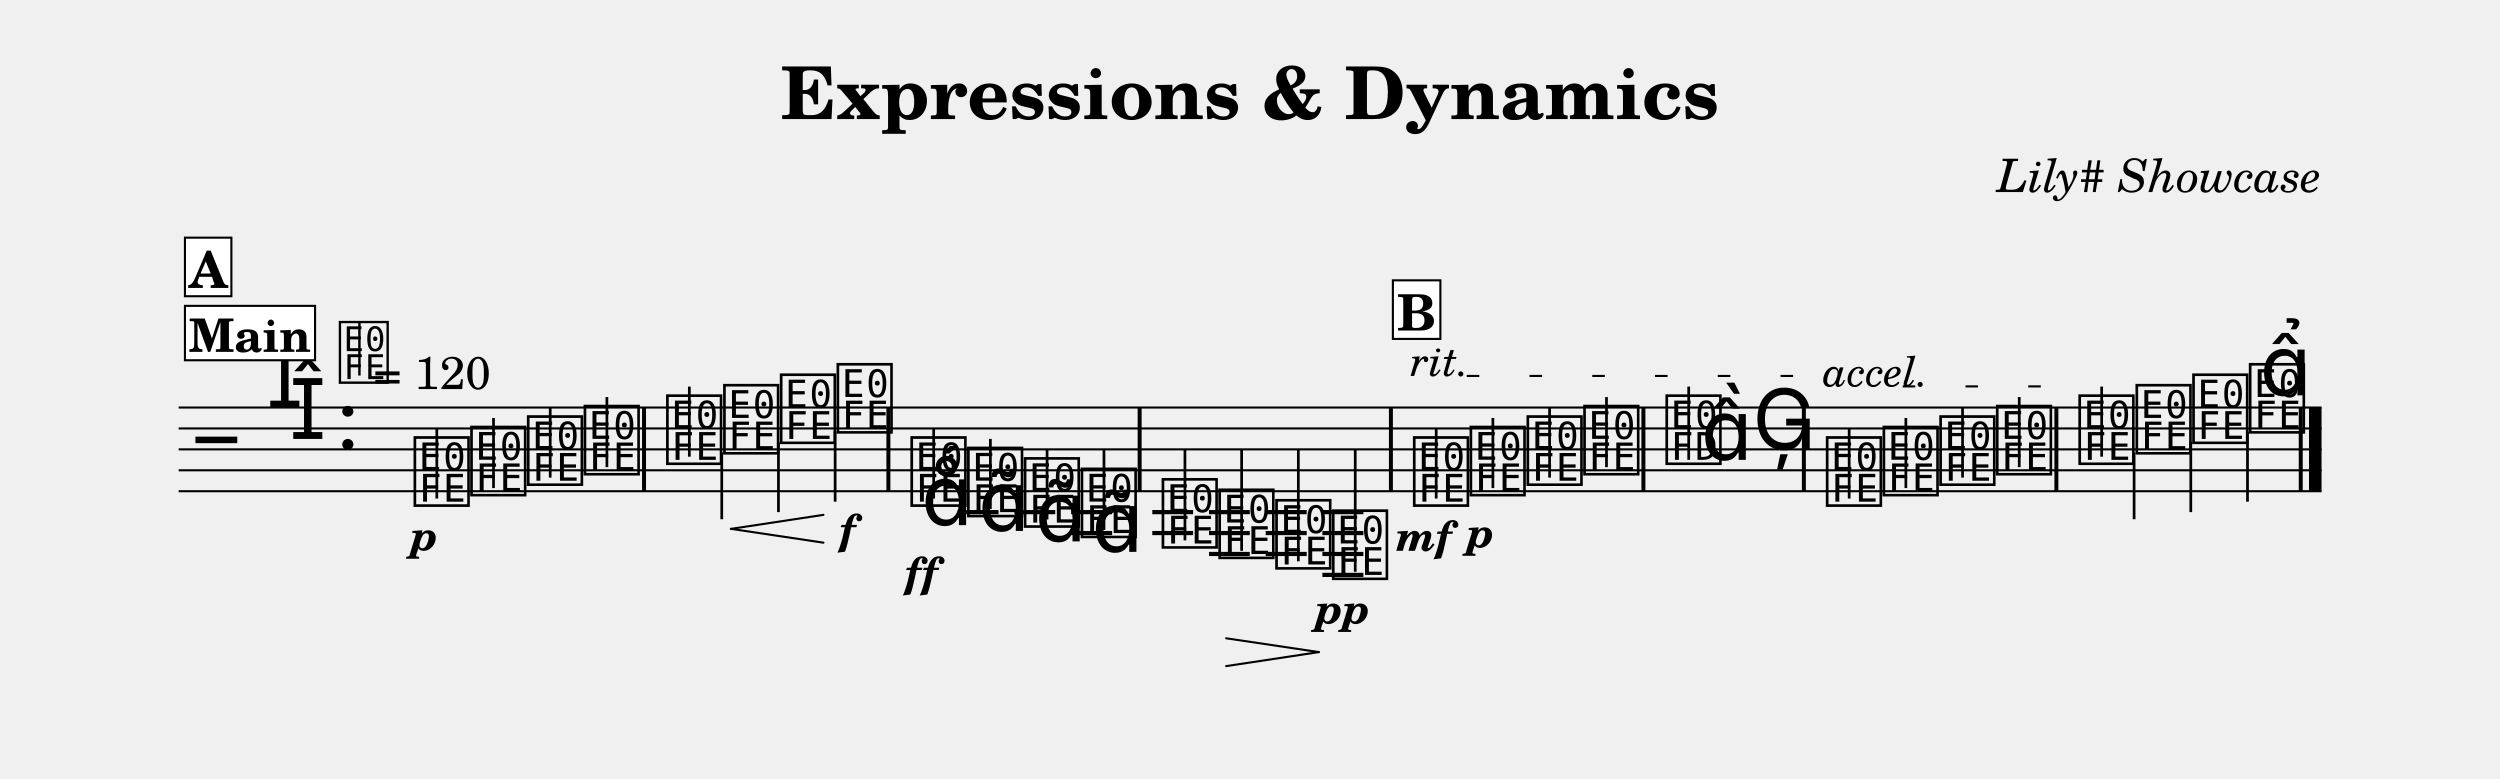
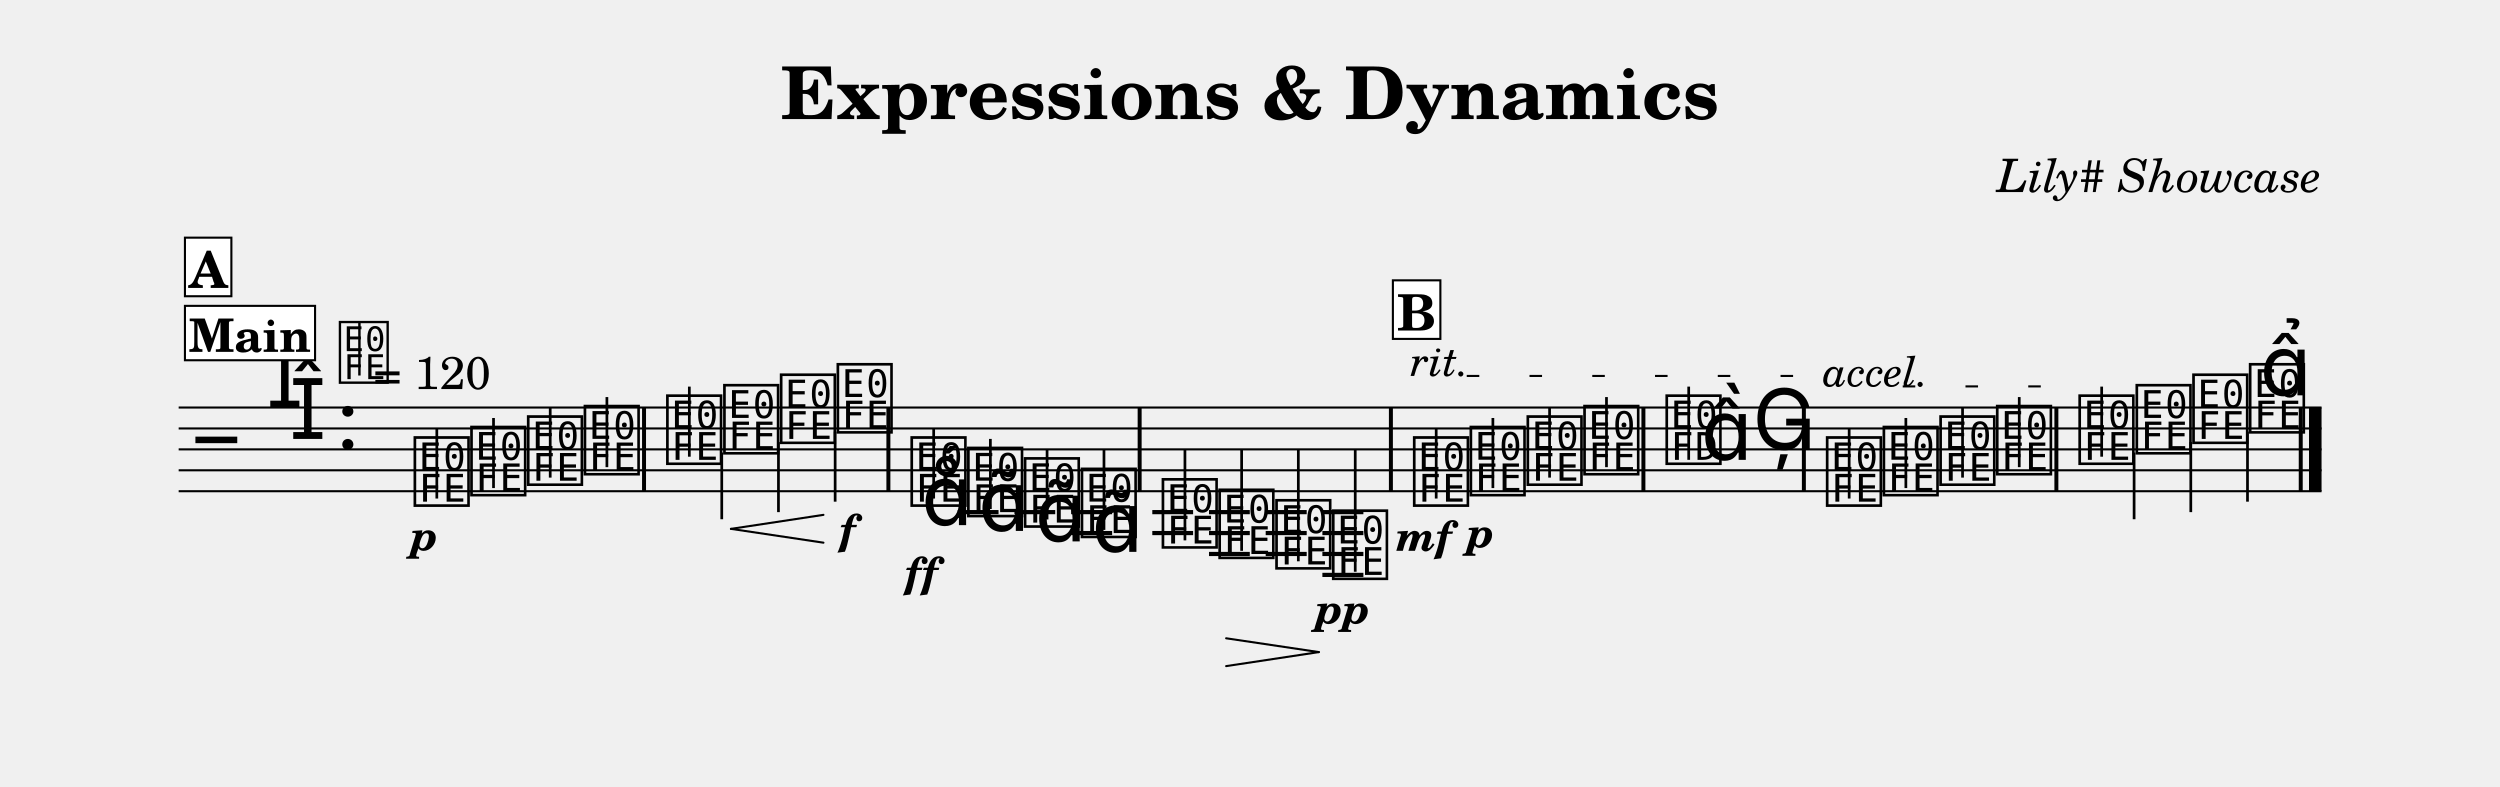
- <svg xmlns="http://www.w3.org/2000/svg" width="1195.0" height="372.1" viewBox="0 0 119.50 37.21" font-family="TeX Gyre Schola, serif">
+ <svg xmlns="http://www.w3.org/2000/svg" width="1195.0" height="375.8" viewBox="0 0 119.50 37.58" font-family="TeX Gyre Schola, serif">
  <style>
  @font-face { font-family: 'Emmentaler'; src: local('Emmentaler'); }
  .music { font-family: 'Emmentaler', serif; }
</style>
  <text x="59.75" y="5.69" font-size="3.49" font-weight="bold" text-anchor="middle" data-pos="98">Expressions &amp; Dynamics</text>
  <text x="110.97" y="9.18" font-size="2.20" font-style="italic" text-anchor="end" data-pos="132">Lily# Showcase</text>
  <g transform="translate(8.54,0.00) scale(1,1)">
    <line x1="0.00" y1="19.48" x2="102.43" y2="19.48" stroke="#000000" stroke-width="0.100" />
    <line x1="0.00" y1="20.48" x2="102.43" y2="20.48" stroke="#000000" stroke-width="0.100" />
    <line x1="0.00" y1="21.48" x2="102.43" y2="21.48" stroke="#000000" stroke-width="0.100" />
    <line x1="0.00" y1="22.48" x2="102.43" y2="22.48" stroke="#000000" stroke-width="0.100" />
    <line x1="0.00" y1="23.48" x2="102.43" y2="23.48" stroke="#000000" stroke-width="0.100" />
    <text class="music" x="0.80" y="22.48" font-size="4.00"></text>
    <text class="music" x="4.19" y="19.48" font-size="4.00" data-pos="169"></text>
    <text class="music" x="5.29" y="20.98" font-size="4.00" data-pos="169"></text>
    <text class="music" x="7.54" y="21.48" font-size="4.00" data-pos="160"></text>
    <line x1="37.24" y1="24.48" x2="39.19" y2="24.48" stroke="#000000" stroke-width="0.200" />
    <line x1="39.95" y1="24.48" x2="41.90" y2="24.48" stroke="#000000" stroke-width="0.200" />
    <line x1="42.66" y1="24.48" x2="44.62" y2="24.48" stroke="#000000" stroke-width="0.200" />
    <line x1="42.66" y1="25.48" x2="44.62" y2="25.48" stroke="#000000" stroke-width="0.200" />
    <line x1="46.54" y1="24.48" x2="48.49" y2="24.48" stroke="#000000" stroke-width="0.200" />
    <line x1="46.54" y1="25.48" x2="48.49" y2="25.48" stroke="#000000" stroke-width="0.200" />
    <line x1="49.25" y1="24.48" x2="51.20" y2="24.48" stroke="#000000" stroke-width="0.200" />
    <line x1="49.25" y1="25.48" x2="51.20" y2="25.48" stroke="#000000" stroke-width="0.200" />
    <line x1="49.25" y1="26.48" x2="51.20" y2="26.48" stroke="#000000" stroke-width="0.200" />
    <line x1="51.96" y1="24.48" x2="53.92" y2="24.48" stroke="#000000" stroke-width="0.200" />
    <line x1="51.96" y1="25.48" x2="53.92" y2="25.48" stroke="#000000" stroke-width="0.200" />
    <line x1="51.96" y1="26.48" x2="53.92" y2="26.48" stroke="#000000" stroke-width="0.200" />
    <line x1="54.67" y1="24.48" x2="56.63" y2="24.48" stroke="#000000" stroke-width="0.200" />
    <line x1="54.67" y1="25.48" x2="56.63" y2="25.48" stroke="#000000" stroke-width="0.200" />
    <line x1="54.67" y1="26.48" x2="56.63" y2="26.48" stroke="#000000" stroke-width="0.200" />
    <line x1="54.67" y1="27.48" x2="56.63" y2="27.48" stroke="#000000" stroke-width="0.200" />
    <text class="music" x="11.10" y="23.98" font-size="4.00" data-pos="210"></text>
    <line x1="12.34" y1="23.83" x2="12.34" y2="20.48" stroke="#000000" stroke-width="0.130" />
    <text class="music" x="13.81" y="23.48" font-size="4.00" data-pos="288"></text>
    <line x1="15.05" y1="23.33" x2="15.05" y2="19.98" stroke="#000000" stroke-width="0.130" />
    <text class="music" x="16.52" y="22.98" font-size="4.00" data-pos="290"></text>
    <line x1="17.76" y1="22.83" x2="17.76" y2="19.48" stroke="#000000" stroke-width="0.130" />
    <text class="music" x="19.23" y="22.48" font-size="4.00" data-pos="294"></text>
    <line x1="20.47" y1="22.33" x2="20.47" y2="18.98" stroke="#000000" stroke-width="0.130" />
    <text class="music" x="23.17" y="21.98" font-size="4.00" data-pos="298"></text>
    <line x1="24.41" y1="21.83" x2="24.41" y2="18.48" stroke="#000000" stroke-width="0.130" />
    <text class="music" x="25.90" y="21.48" font-size="4.00" data-pos="309"></text>
    <line x1="25.96" y1="21.63" x2="25.96" y2="24.82" stroke="#000000" stroke-width="0.130" />
    <text class="music" x="28.61" y="20.98" font-size="4.00" data-pos="311"></text>
    <line x1="28.67" y1="21.13" x2="28.67" y2="24.48" stroke="#000000" stroke-width="0.130" />
    <text class="music" x="31.32" y="20.48" font-size="4.00" data-pos="315"></text>
    <line x1="31.38" y1="20.63" x2="31.38" y2="23.98" stroke="#000000" stroke-width="0.130" />
    <text class="music" x="34.85" y="23.98" font-size="4.00" data-pos="339"></text>
    <line x1="36.09" y1="23.83" x2="36.09" y2="20.48" stroke="#000000" stroke-width="0.130" />
    <text class="music" x="37.56" y="24.48" font-size="4.00" data-pos="391"></text>
    <line x1="38.80" y1="24.33" x2="38.80" y2="20.98" stroke="#000000" stroke-width="0.130" />
    <text class="music" x="40.27" y="24.98" font-size="4.00" data-pos="404"></text>
    <line x1="41.51" y1="24.83" x2="41.51" y2="21.48" stroke="#000000" stroke-width="0.130" />
    <text class="music" x="42.99" y="25.48" font-size="4.00" data-pos="415"></text>
    <line x1="44.23" y1="25.33" x2="44.23" y2="21.48" stroke="#000000" stroke-width="0.130" />
    <text class="music" x="46.86" y="25.98" font-size="4.00" data-pos="428"></text>
    <line x1="48.10" y1="25.83" x2="48.10" y2="21.48" stroke="#000000" stroke-width="0.130" />
    <text class="music" x="49.57" y="26.48" font-size="4.00" data-pos="441"></text>
    <line x1="50.81" y1="26.33" x2="50.81" y2="21.48" stroke="#000000" stroke-width="0.130" />
    <text class="music" x="52.29" y="26.98" font-size="4.00" data-pos="445"></text>
    <line x1="53.52" y1="26.83" x2="53.52" y2="21.48" stroke="#000000" stroke-width="0.130" />
    <text class="music" x="55.00" y="27.48" font-size="4.00" data-pos="447"></text>
    <line x1="56.24" y1="27.33" x2="56.24" y2="21.48" stroke="#000000" stroke-width="0.130" />
    <text class="music" x="58.87" y="23.98" font-size="4.00" data-pos="473"></text>
    <line x1="60.11" y1="23.83" x2="60.11" y2="20.48" stroke="#000000" stroke-width="0.130" />
    <text class="music" x="61.58" y="23.48" font-size="4.00" data-pos="533"></text>
    <line x1="62.82" y1="23.33" x2="62.82" y2="19.98" stroke="#000000" stroke-width="0.130" />
    <text class="music" x="64.30" y="22.98" font-size="4.00" data-pos="541"></text>
    <line x1="65.53" y1="22.83" x2="65.53" y2="19.48" stroke="#000000" stroke-width="0.130" />
    <text class="music" x="67.01" y="22.48" font-size="4.00" data-pos="545"></text>
    <line x1="68.25" y1="22.33" x2="68.25" y2="18.98" stroke="#000000" stroke-width="0.130" />
    <text class="music" x="70.94" y="21.98" font-size="4.00" data-pos="549"></text>
    <line x1="72.18" y1="21.98" x2="72.18" y2="18.48" stroke="#000000" stroke-width="0.130" />
    <text class="music" x="72.77" y="21.98" font-size="4.00"></text>
    <text class="music" x="75.23" y="21.48" font-size="4.00" data-pos="555"></text>
    <text class="music" x="78.61" y="23.98" font-size="4.00" data-pos="579"></text>
    <line x1="79.85" y1="23.83" x2="79.85" y2="20.48" stroke="#000000" stroke-width="0.130" />
    <text class="music" x="81.32" y="23.48" font-size="4.00" data-pos="624"></text>
    <line x1="82.56" y1="23.33" x2="82.56" y2="19.98" stroke="#000000" stroke-width="0.130" />
    <text class="music" x="84.03" y="22.98" font-size="4.00" data-pos="626"></text>
    <line x1="85.27" y1="22.83" x2="85.27" y2="19.48" stroke="#000000" stroke-width="0.130" />
    <text class="music" x="86.74" y="22.48" font-size="4.00" data-pos="630"></text>
    <line x1="87.98" y1="22.33" x2="87.98" y2="18.98" stroke="#000000" stroke-width="0.130" />
    <text class="music" x="90.68" y="21.98" font-size="4.00" data-pos="634"></text>
    <line x1="91.92" y1="21.83" x2="91.92" y2="18.48" stroke="#000000" stroke-width="0.130" />
    <text class="music" x="93.41" y="21.48" font-size="4.00" data-pos="639"></text>
    <line x1="93.47" y1="21.63" x2="93.47" y2="24.82" stroke="#000000" stroke-width="0.130" />
    <text class="music" x="96.12" y="20.98" font-size="4.00" data-pos="641"></text>
    <line x1="96.18" y1="21.13" x2="96.18" y2="24.48" stroke="#000000" stroke-width="0.130" />
    <text class="music" x="98.83" y="20.48" font-size="4.00" data-pos="645"></text>
    <line x1="98.89" y1="20.63" x2="98.89" y2="23.98" stroke="#000000" stroke-width="0.130" />
    <rect x="22.15" y="19.48" width="0.19" height="4.00" data-pos="296" />
    <rect x="33.83" y="19.48" width="0.19" height="4.00" data-pos="319" />
    <rect x="45.84" y="19.48" width="0.19" height="4.00" data-pos="426" />
    <rect x="57.85" y="19.48" width="0.19" height="4.00" data-pos="452" />
    <rect x="69.92" y="19.48" width="0.19" height="4.00" data-pos="547" />
    <rect x="77.59" y="19.48" width="0.19" height="4.00" data-pos="558" />
    <rect x="89.66" y="19.48" width="0.19" height="4.00" data-pos="632" />
    <rect x="101.34" y="19.48" width="0.19" height="4.00" data-pos="655" />
    <rect x="101.83" y="19.48" width="0.60" height="4.00" data-pos="655" />
    <text x="11.75" y="26.30" font-size="2.00" font-weight="bold" font-style="italic" text-anchor="middle" data-pos="285">p</text>
    <text x="31.97" y="26.01" font-size="2.00" font-weight="bold" font-style="italic" text-anchor="middle" data-pos="316">f</text>
    <text x="35.50" y="28.06" font-size="2.00" font-weight="bold" font-style="italic" text-anchor="middle" data-pos="380">ff</text>
    <text x="55.65" y="29.80" font-size="2.00" font-weight="bold" font-style="italic" text-anchor="middle" data-pos="448">pp</text>
    <text x="59.52" y="26.33" font-size="2.00" font-weight="bold" font-style="italic" text-anchor="middle" data-pos="529">mf</text>
    <text x="62.24" y="26.16" font-size="2.00" font-weight="bold" font-style="italic" text-anchor="middle" data-pos="534">p</text>
    <text class="music" x="35.50" y="25.10" font-size="4.00" data-pos="383"></text>
    <text class="music" x="38.22" y="25.38" font-size="4.00" data-pos="394"></text>
    <text class="music" x="40.93" y="25.88" font-size="4.00" data-pos="405"></text>
    <text class="music" x="43.64" y="26.38" font-size="4.00" data-pos="416"></text>
    <text class="music" x="99.48" y="18.90" font-size="4.00" data-pos="646"></text>
    <line x1="26.40" y1="25.28" x2="30.82" y2="24.61" stroke="#000000" stroke-width="0.100" stroke-linecap="round" data-pos="302" />
    <line x1="26.40" y1="25.28" x2="30.82" y2="25.94" stroke="#000000" stroke-width="0.100" stroke-linecap="round" data-pos="302" />
    <line x1="50.07" y1="30.51" x2="54.50" y2="31.17" stroke="#000000" stroke-width="0.100" stroke-linecap="round" data-pos="432" />
    <line x1="50.07" y1="31.84" x2="54.50" y2="31.17" stroke="#000000" stroke-width="0.100" stroke-linecap="round" data-pos="432" />
    <text class="music" x="7.54" y="18.12" font-size="3.56" data-pos="0"></text>
    <line x1="8.64" y1="17.95" x2="8.64" y2="15.44" stroke="#000000" stroke-width="0.116" data-pos="0" />
    <text x="9.31" y="18.60" font-size="2.20" data-pos="0">= 120</text>
    <rect x="0.30" y="14.62" width="6.22" height="2.60" fill="#FFFFFF" stroke="#000000" stroke-width="0.100" data-pos="660" />
    <text x="3.41" y="16.82" font-size="2.20" font-weight="bold" text-anchor="middle" data-pos="660">Main</text>
    <rect x="0.30" y="11.36" width="2.22" height="2.80" fill="#FFFFFF" stroke="#000000" stroke-width="0.100" data-pos="275" />
    <text x="1.41" y="13.76" font-size="2.40" font-weight="bold" text-anchor="middle" data-pos="275">A</text>
    <rect x="58.04" y="13.40" width="2.27" height="2.80" fill="#FFFFFF" stroke="#000000" stroke-width="0.100" data-pos="519" />
    <text x="59.17" y="15.80" font-size="2.40" font-weight="bold" text-anchor="middle" data-pos="519">B</text>
    <text x="58.87" y="17.97" font-size="2.00" font-style="italic" data-pos="536">rit.</text>
    <line x1="61.57" y1="17.97" x2="78.36" y2="17.97" stroke="#000000" stroke-width="0.100" stroke-dasharray="0.60 2.40" data-pos="536" />
    <text x="78.61" y="18.47" font-size="2.00" font-style="italic" data-pos="617">accel.</text>
    <line x1="82.41" y1="18.47" x2="90.43" y2="18.47" stroke="#000000" stroke-width="0.100" stroke-dasharray="0.60 2.40" data-pos="617" />
  </g>
</svg>
